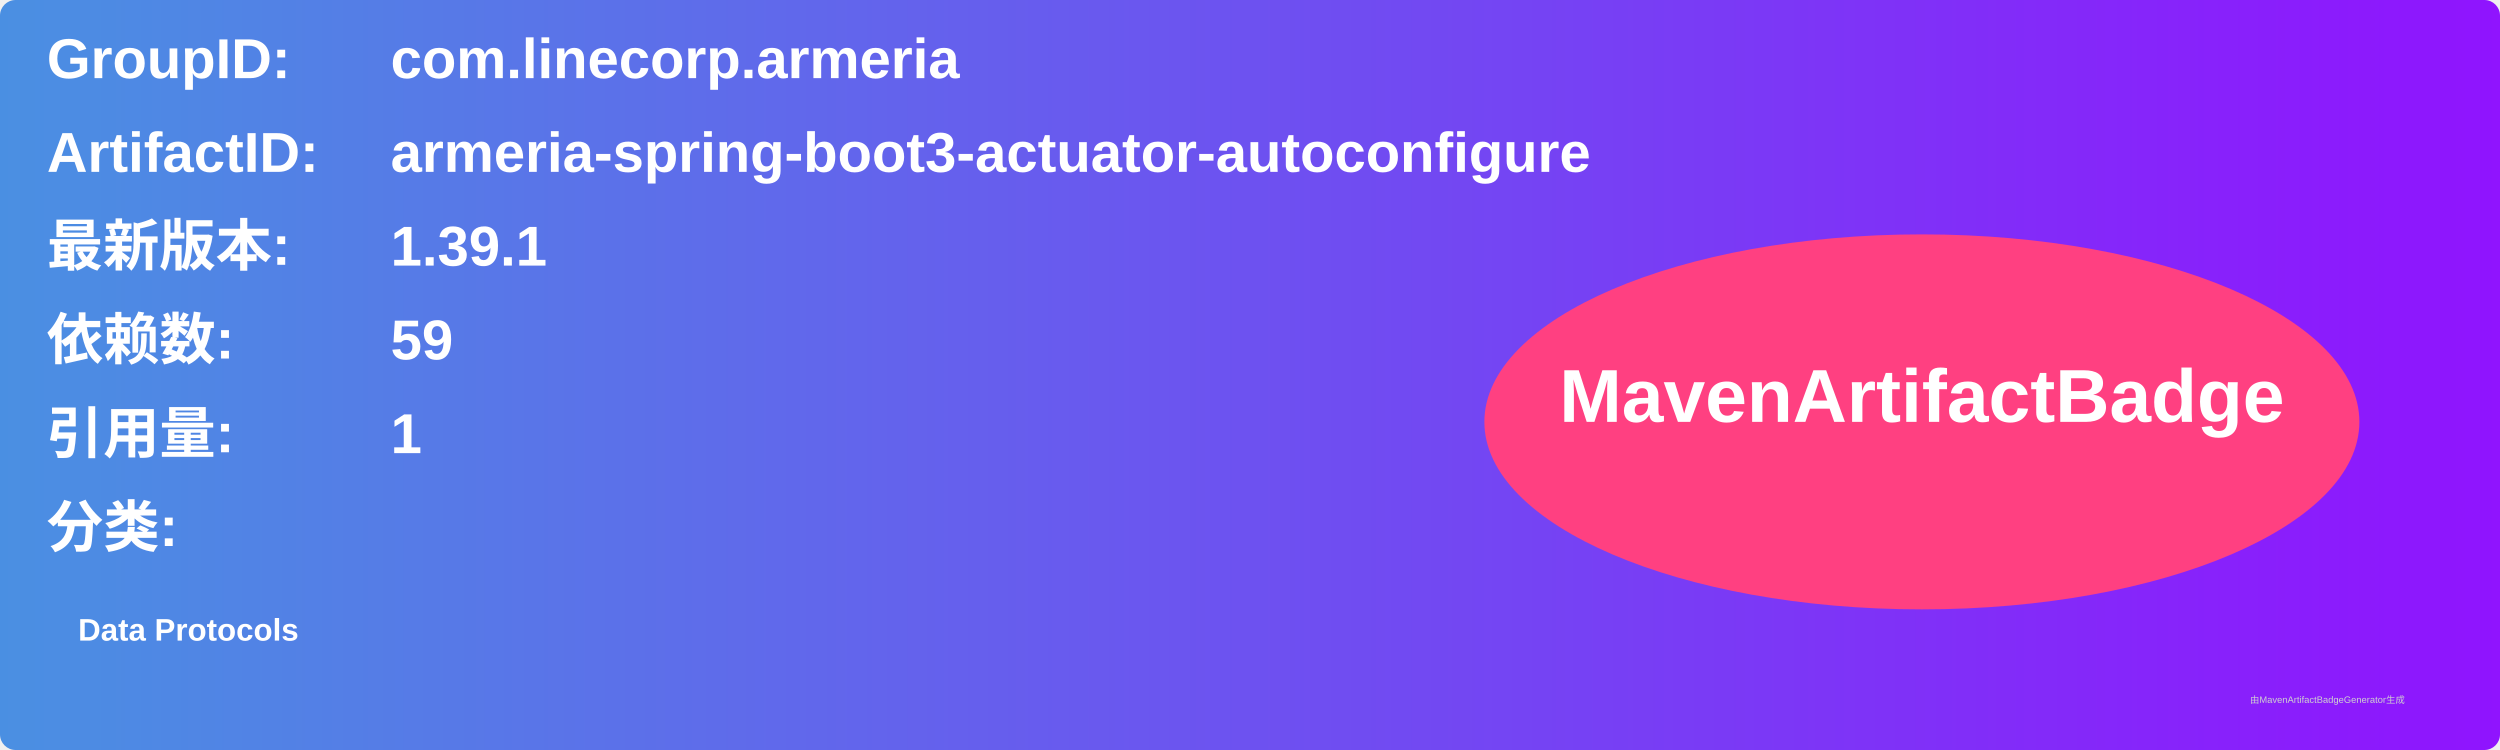
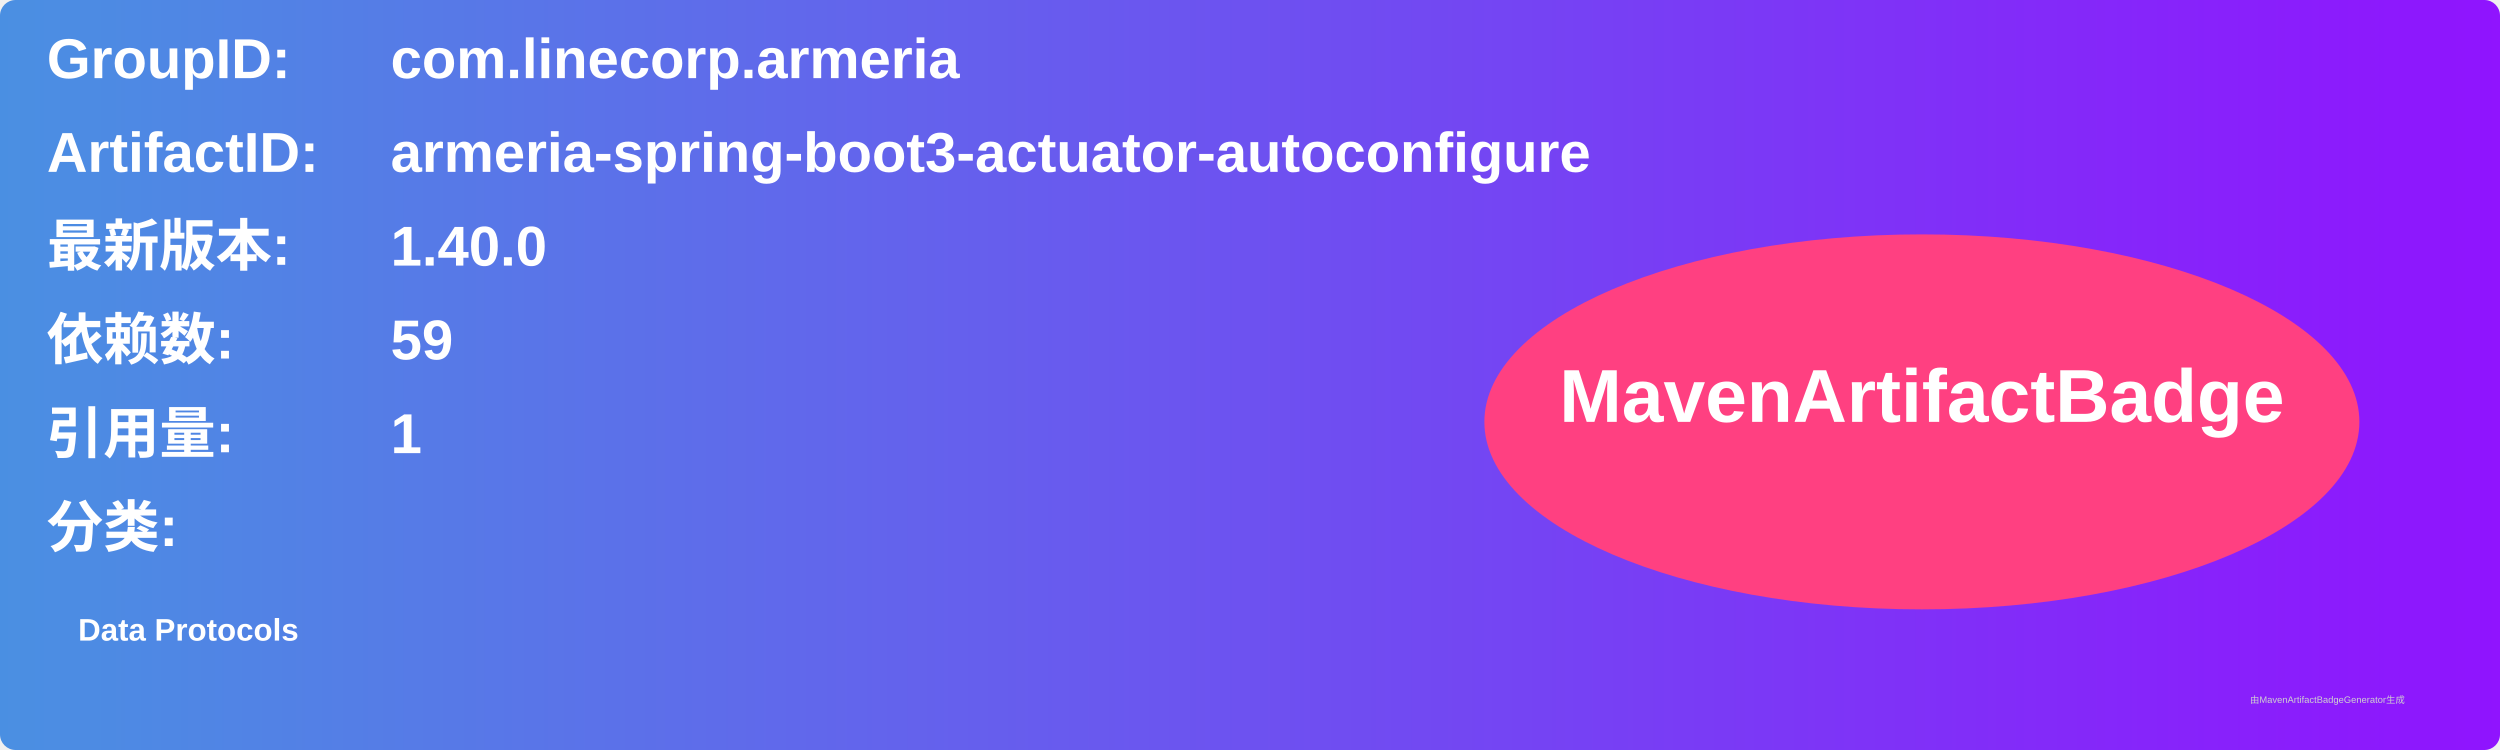
<svg xmlns="http://www.w3.org/2000/svg" width="800" height="240" viewBox="0 0 800 240">
  <linearGradient id="grad" x1="0%" y1="0%" x2="100%" y2="0%">
    <stop offset="0%" stop-color="#4a90e2" />
    <stop offset="100%" stop-color="#9013fe" />
  </linearGradient>
  <rect width="100%" height="100%" rx="5" ry="5" fill="url(#grad)" />
  <g transform="translate(15, 15)">
    <text x="0" y="10" font-family="Arial" font-size="18" fill="white" font-weight="bold" width="260">GroupID:</text>
    <text x="110" y="10" font-family="Arial" font-size="18" fill="white" font-weight="bold" width="460">com.linecorp.armeria</text>
    <text x="0" y="40" font-family="Arial" font-size="18" fill="white" font-weight="bold" width="260">ArtifactID:</text>
    <text x="110" y="40" font-family="Arial" font-size="18" fill="white" font-weight="bold" width="460">armeria-spring-boot3-actuator-autoconfigure</text>
    <text x="0" y="70" font-family="Arial" font-size="18" fill="white" font-weight="bold">最新版本:</text>
    <text x="110" y="70" font-family="Arial" font-size="18" fill="white" font-weight="bold">
-       <tspan font-weight="bold">1.39.1</tspan>
+       <tspan font-weight="bold">1.40.0</tspan>
    </text>
    <text x="0" y="100" font-family="Arial" font-size="18" fill="white" font-weight="bold">依赖数: </text>
    <text x="110" y="100" font-family="Arial" font-size="18" fill="white">
      <tspan font-weight="bold">59</tspan>
    </text>
    <text x="0" y="130" font-family="Arial" font-size="18" fill="white" font-weight="bold">引用量: </text>
    <text x="110" y="130" font-family="Arial" font-size="18" fill="white">
      <tspan font-weight="bold">1</tspan>
    </text>
    <text x="0" y="160" font-family="Arial" font-size="18" fill="white" font-weight="bold">分类:</text>
    <text x="10" y="190" font-family="Arial" font-size="10" fill="white">
      <tspan font-weight="bold">Data Protocols</tspan>
    </text>
    <ellipse cx="600" cy="120" rx="140" ry="60" fill="#ff4081" />
    <text x="600" y="120" text-anchor="middle" font-family="Arial" font-size="24" fill="white" font-weight="bold">MavenArtifactBadge</text>
  </g>
  <text x="720" y="225" font-family="Arial" font-size="3" fill="#d0d0d0">由MavenArtifactBadgeGenerator生成</text>
</svg>
